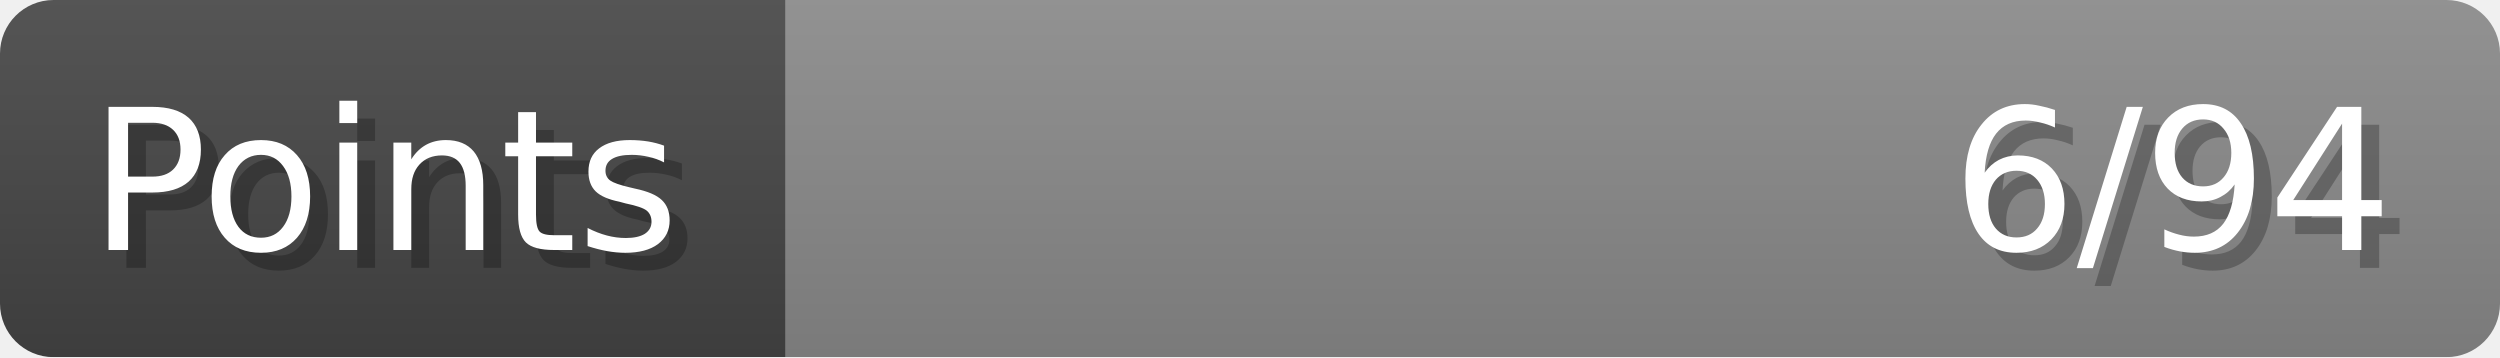
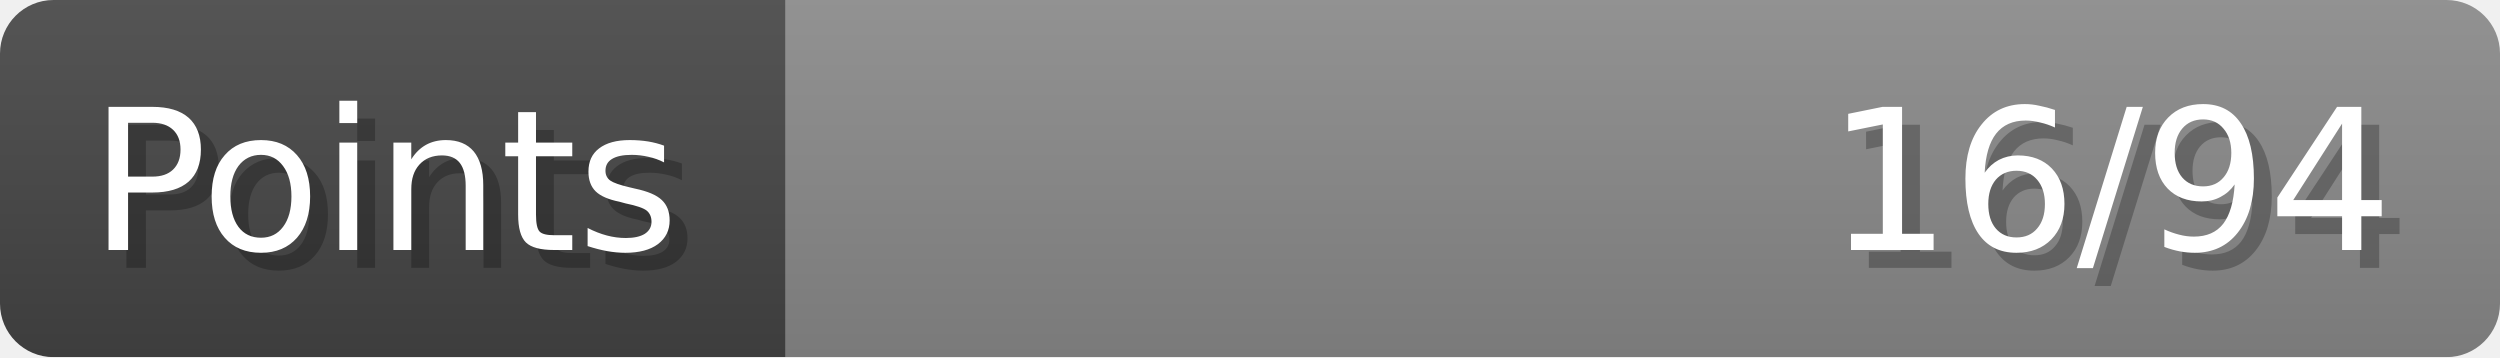
- <svg xmlns="http://www.w3.org/2000/svg" width="140px" height="20px" role="img" aria-label="Points: 6/94">
+ <svg xmlns="http://www.w3.org/2000/svg" width="140px" height="20px" role="img" aria-label="Points: 16/94">
  <linearGradient id="a" x2="0" y2="100%">
    <stop offset="0" stop-opacity=".1" stop-color="#EEE" />
    <stop offset="1" stop-opacity=".1" />
  </linearGradient>
  <mask id="m">
    <rect width="100%" height="100%" rx="3" fill="#FFF" />
  </mask>
  <g mask="url(#m)">
    <rect x="0" y="0" width="44" height="20" fill="#444" />
    <svg x="44" y="0" width="96" height="20">
      <rect width="100%" height="100%" fill="#888888" />
      <rect width="0%" height="100%" fill="#33CC11" transform="">
-         <animate attributeName="width" begin="0.5s" dur="600ms" from="0%" to="6%" repeatCount="1" fill="freeze" calcMode="spline" keyTimes="0; 1" keySplines="0.3, 0.61, 0.355, 1" />
+         <animate attributeName="width" begin="0.5s" dur="600ms" from="0%" to="17%" repeatCount="1" fill="freeze" calcMode="spline" keyTimes="0; 1" keySplines="0.3, 0.61, 0.355, 1" />
      </rect>
    </svg>
    <rect width="140" height="20" fill="url(#a)" />
  </g>
  <g aria-hidden="true" font-size="11" font-family="Verdana, DejaVu Sans, sans-serif" fill="#FFFFFF">
    <text x="6" y="15" fill="#000" opacity="0.25">Points</text>
    <text x="5" y="14">Points</text>
-     <text x="135" y="15" fill="#000" opacity="0.25" text-anchor="end">6/94</text>
-     <text x="134" y="14" text-anchor="end">6/94</text>
+     <text x="135" y="15" fill="#000" opacity="0.25" text-anchor="end">16/94</text>
+     <text x="134" y="14" text-anchor="end">16/94</text>
  </g>
</svg>
